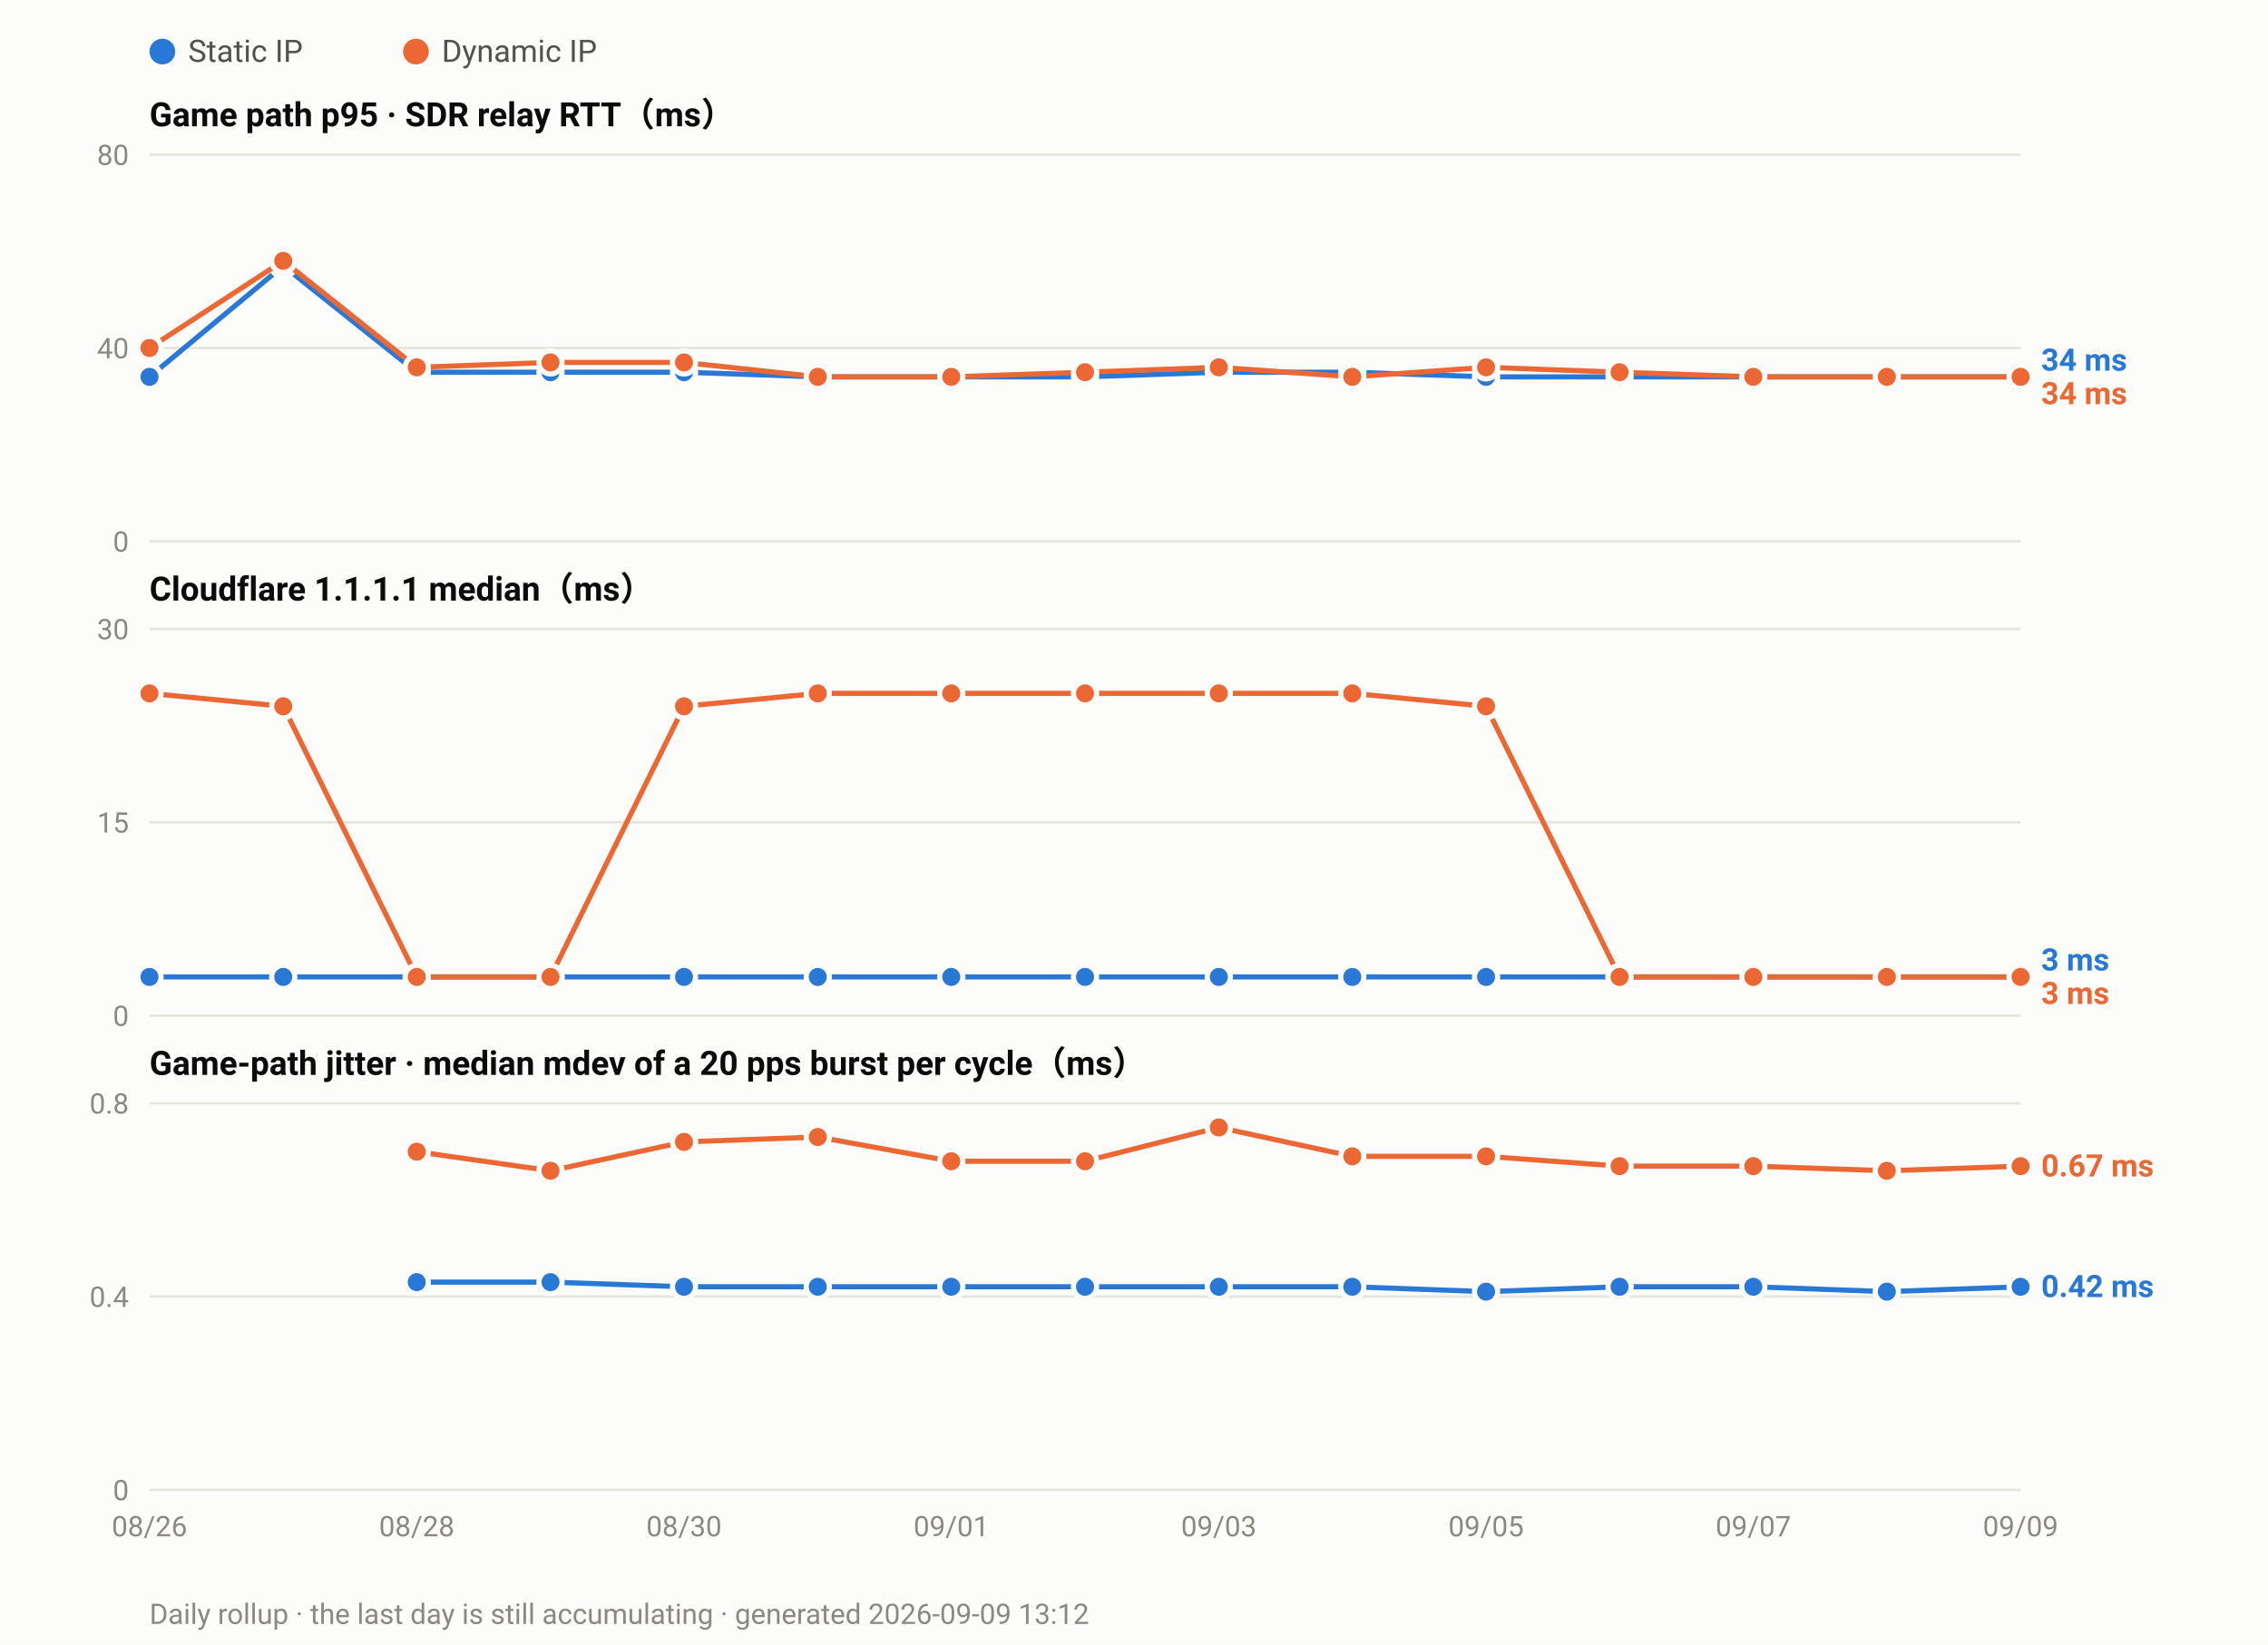
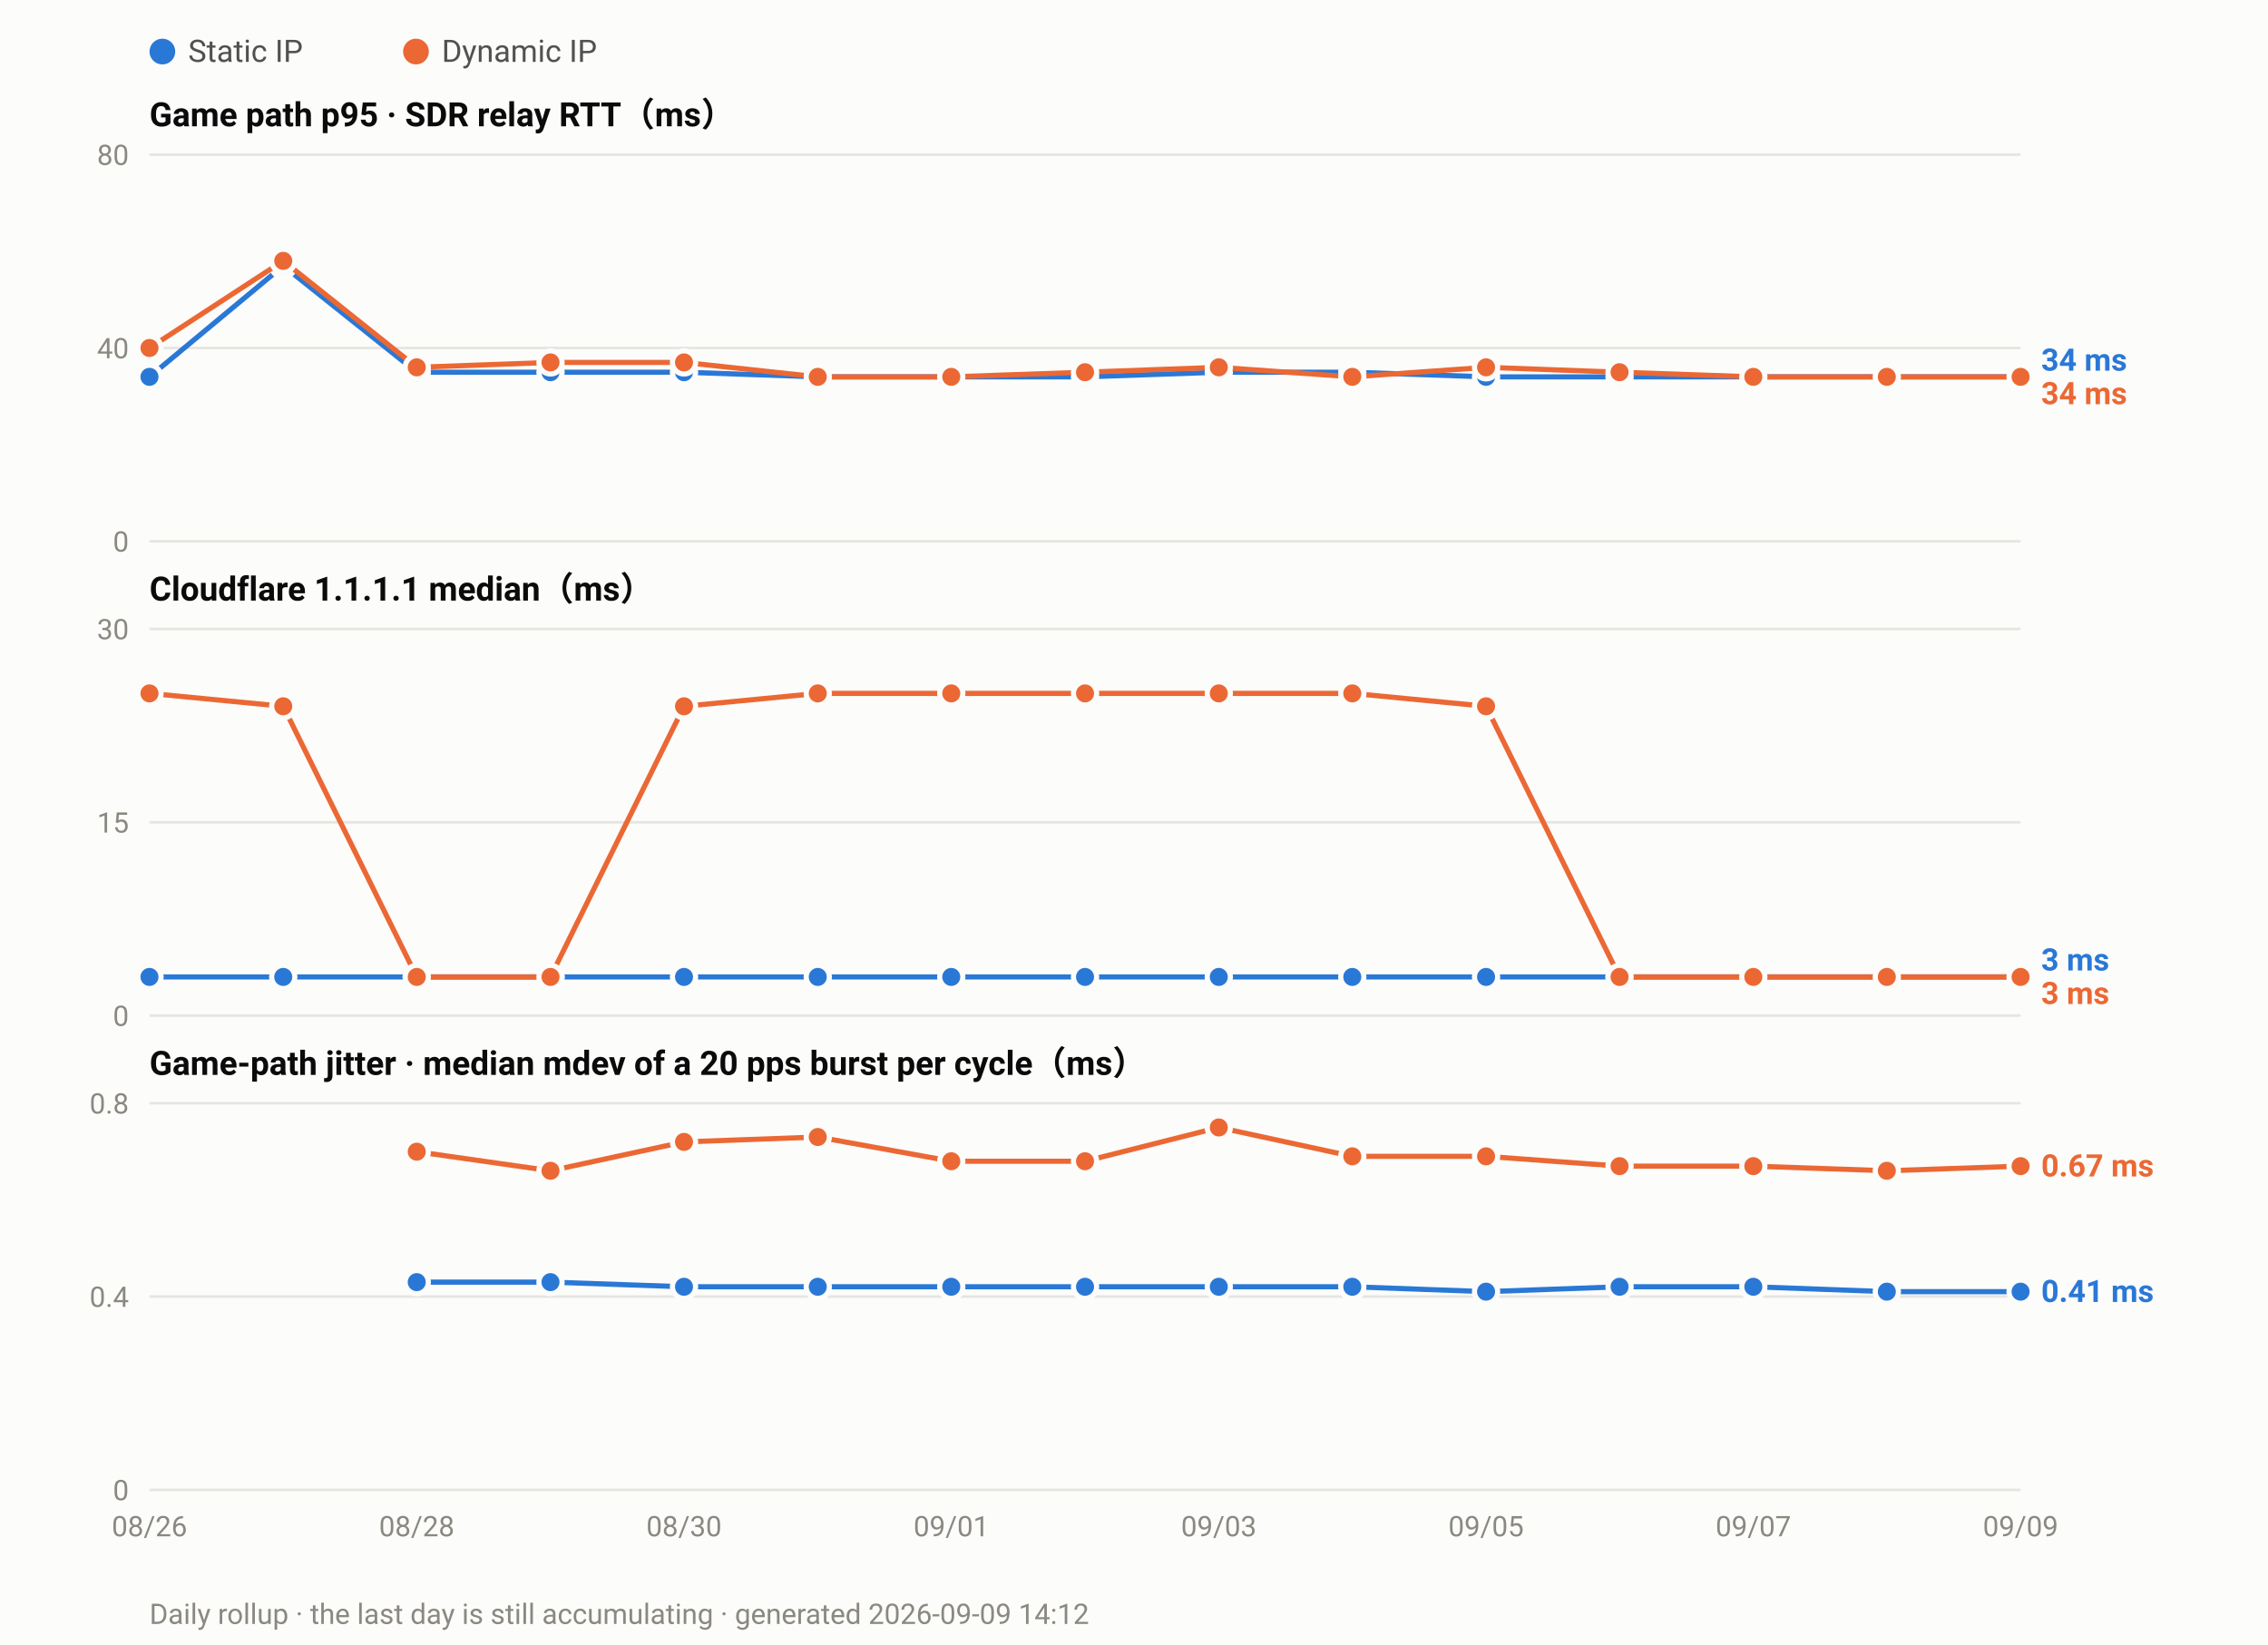
<svg xmlns="http://www.w3.org/2000/svg" width="880" height="638" viewBox="0 0 880 638" font-family="ui-sans-serif,-apple-system,Segoe UI,Roboto,Helvetica,Arial,sans-serif">
  <rect width="880" height="638" fill="#fcfcfb" />
  <circle cx="63.0" cy="20" r="5" fill="#2a78d6" />
  <text x="73.0" y="24" font-size="12" fill="#52514e">Static IP</text>
  <circle cx="161.4" cy="20" r="5" fill="#eb6834" />
  <text x="171.4" y="24" font-size="12" fill="#52514e">Dynamic IP</text>
  <text x="58" y="49.0" font-size="13" font-weight="600" fill="#0b0b0b">Game path p95 · SDR relay RTT（ms）</text>
  <line x1="58" y1="210.0" x2="784.0" y2="210.0" stroke="#e6e5e0" stroke-width="1" />
  <text x="50" y="214.0" font-size="11" text-anchor="end" fill="#8a8880">0</text>
  <line x1="58" y1="135.0" x2="784.0" y2="135.0" stroke="#e6e5e0" stroke-width="1" />
  <text x="50" y="139.0" font-size="11" text-anchor="end" fill="#8a8880">40</text>
  <line x1="58" y1="60.0" x2="784.0" y2="60.0" stroke="#e6e5e0" stroke-width="1" />
  <text x="50" y="64.0" font-size="11" text-anchor="end" fill="#8a8880">80</text>
  <polyline fill="none" stroke="#2a78d6" stroke-width="2" stroke-linejoin="round" points="58.0,146.2 109.9,103.1 161.7,144.4 213.6,144.4 265.4,144.4 317.3,146.2 369.1,146.2 421.0,146.2 472.9,144.4 524.7,144.4 576.6,146.2 628.4,146.2 680.3,146.2 732.1,146.2 784.0,146.2" />
  <circle cx="58.0" cy="146.2" r="4.5" fill="#2a78d6" stroke="#fcfcfb" stroke-width="2" />
  <circle cx="109.9" cy="103.1" r="4.5" fill="#2a78d6" stroke="#fcfcfb" stroke-width="2" />
  <circle cx="161.7" cy="144.4" r="4.5" fill="#2a78d6" stroke="#fcfcfb" stroke-width="2" />
  <circle cx="213.6" cy="144.4" r="4.5" fill="#2a78d6" stroke="#fcfcfb" stroke-width="2" />
  <circle cx="265.4" cy="144.4" r="4.5" fill="#2a78d6" stroke="#fcfcfb" stroke-width="2" />
  <circle cx="317.3" cy="146.2" r="4.5" fill="#2a78d6" stroke="#fcfcfb" stroke-width="2" />
  <circle cx="369.1" cy="146.2" r="4.5" fill="#2a78d6" stroke="#fcfcfb" stroke-width="2" />
  <circle cx="421.0" cy="146.2" r="4.5" fill="#2a78d6" stroke="#fcfcfb" stroke-width="2" />
  <circle cx="472.9" cy="144.4" r="4.5" fill="#2a78d6" stroke="#fcfcfb" stroke-width="2" />
  <circle cx="524.7" cy="144.4" r="4.5" fill="#2a78d6" stroke="#fcfcfb" stroke-width="2" />
  <circle cx="576.6" cy="146.2" r="4.5" fill="#2a78d6" stroke="#fcfcfb" stroke-width="2" />
  <circle cx="628.4" cy="146.2" r="4.5" fill="#2a78d6" stroke="#fcfcfb" stroke-width="2" />
  <circle cx="680.3" cy="146.2" r="4.5" fill="#2a78d6" stroke="#fcfcfb" stroke-width="2" />
  <circle cx="732.1" cy="146.2" r="4.5" fill="#2a78d6" stroke="#fcfcfb" stroke-width="2" />
  <circle cx="784.0" cy="146.2" r="4.5" fill="#2a78d6" stroke="#fcfcfb" stroke-width="2" />
  <polyline fill="none" stroke="#eb6834" stroke-width="2" stroke-linejoin="round" points="58.0,135.0 109.9,101.2 161.7,142.5 213.6,140.6 265.4,140.6 317.3,146.2 369.1,146.2 421.0,144.4 472.9,142.5 524.7,146.2 576.6,142.5 628.4,144.4 680.3,146.2 732.1,146.2 784.0,146.2" />
  <circle cx="58.0" cy="135.0" r="4.5" fill="#eb6834" stroke="#fcfcfb" stroke-width="2" />
  <circle cx="109.9" cy="101.2" r="4.5" fill="#eb6834" stroke="#fcfcfb" stroke-width="2" />
  <circle cx="161.7" cy="142.5" r="4.5" fill="#eb6834" stroke="#fcfcfb" stroke-width="2" />
  <circle cx="213.6" cy="140.6" r="4.5" fill="#eb6834" stroke="#fcfcfb" stroke-width="2" />
  <circle cx="265.4" cy="140.6" r="4.5" fill="#eb6834" stroke="#fcfcfb" stroke-width="2" />
  <circle cx="317.3" cy="146.2" r="4.5" fill="#eb6834" stroke="#fcfcfb" stroke-width="2" />
  <circle cx="369.1" cy="146.2" r="4.5" fill="#eb6834" stroke="#fcfcfb" stroke-width="2" />
  <circle cx="421.0" cy="144.4" r="4.5" fill="#eb6834" stroke="#fcfcfb" stroke-width="2" />
  <circle cx="472.9" cy="142.5" r="4.5" fill="#eb6834" stroke="#fcfcfb" stroke-width="2" />
  <circle cx="524.7" cy="146.2" r="4.5" fill="#eb6834" stroke="#fcfcfb" stroke-width="2" />
  <circle cx="576.6" cy="142.5" r="4.5" fill="#eb6834" stroke="#fcfcfb" stroke-width="2" />
  <circle cx="628.4" cy="144.4" r="4.5" fill="#eb6834" stroke="#fcfcfb" stroke-width="2" />
  <circle cx="680.3" cy="146.2" r="4.5" fill="#eb6834" stroke="#fcfcfb" stroke-width="2" />
  <circle cx="732.1" cy="146.2" r="4.5" fill="#eb6834" stroke="#fcfcfb" stroke-width="2" />
  <circle cx="784.0" cy="146.2" r="4.5" fill="#eb6834" stroke="#fcfcfb" stroke-width="2" />
  <text x="792.0" y="143.8" font-size="12" font-weight="600" fill="#2a78d6">34 ms</text>
  <text x="792.0" y="156.8" font-size="12" font-weight="600" fill="#eb6834">34 ms</text>
  <text x="58" y="233.0" font-size="13" font-weight="600" fill="#0b0b0b">Cloudflare 1.1.1.1 median（ms）</text>
  <line x1="58" y1="394.0" x2="784.0" y2="394.0" stroke="#e6e5e0" stroke-width="1" />
  <text x="50" y="398.0" font-size="11" text-anchor="end" fill="#8a8880">0</text>
  <line x1="58" y1="319.0" x2="784.0" y2="319.0" stroke="#e6e5e0" stroke-width="1" />
  <text x="50" y="323.0" font-size="11" text-anchor="end" fill="#8a8880">15</text>
  <line x1="58" y1="244.0" x2="784.0" y2="244.0" stroke="#e6e5e0" stroke-width="1" />
  <text x="50" y="248.0" font-size="11" text-anchor="end" fill="#8a8880">30</text>
  <polyline fill="none" stroke="#2a78d6" stroke-width="2" stroke-linejoin="round" points="58.0,379.0 109.9,379.0 161.7,379.0 213.6,379.0 265.4,379.0 317.3,379.0 369.1,379.0 421.0,379.0 472.9,379.0 524.7,379.0 576.6,379.0 628.4,379.0 680.3,379.0 732.1,379.0 784.0,379.0" />
  <circle cx="58.0" cy="379.0" r="4.5" fill="#2a78d6" stroke="#fcfcfb" stroke-width="2" />
  <circle cx="109.9" cy="379.0" r="4.5" fill="#2a78d6" stroke="#fcfcfb" stroke-width="2" />
  <circle cx="161.7" cy="379.0" r="4.5" fill="#2a78d6" stroke="#fcfcfb" stroke-width="2" />
  <circle cx="213.6" cy="379.0" r="4.5" fill="#2a78d6" stroke="#fcfcfb" stroke-width="2" />
  <circle cx="265.4" cy="379.0" r="4.5" fill="#2a78d6" stroke="#fcfcfb" stroke-width="2" />
  <circle cx="317.3" cy="379.0" r="4.5" fill="#2a78d6" stroke="#fcfcfb" stroke-width="2" />
  <circle cx="369.1" cy="379.0" r="4.5" fill="#2a78d6" stroke="#fcfcfb" stroke-width="2" />
  <circle cx="421.0" cy="379.0" r="4.5" fill="#2a78d6" stroke="#fcfcfb" stroke-width="2" />
  <circle cx="472.9" cy="379.0" r="4.5" fill="#2a78d6" stroke="#fcfcfb" stroke-width="2" />
  <circle cx="524.7" cy="379.0" r="4.5" fill="#2a78d6" stroke="#fcfcfb" stroke-width="2" />
  <circle cx="576.6" cy="379.0" r="4.5" fill="#2a78d6" stroke="#fcfcfb" stroke-width="2" />
  <circle cx="628.4" cy="379.0" r="4.5" fill="#2a78d6" stroke="#fcfcfb" stroke-width="2" />
  <circle cx="680.3" cy="379.0" r="4.5" fill="#2a78d6" stroke="#fcfcfb" stroke-width="2" />
  <circle cx="732.1" cy="379.0" r="4.5" fill="#2a78d6" stroke="#fcfcfb" stroke-width="2" />
  <circle cx="784.0" cy="379.0" r="4.5" fill="#2a78d6" stroke="#fcfcfb" stroke-width="2" />
  <polyline fill="none" stroke="#eb6834" stroke-width="2" stroke-linejoin="round" points="58.0,269.0 109.9,274.0 161.7,379.0 213.6,379.0 265.4,274.0 317.3,269.0 369.1,269.0 421.0,269.0 472.9,269.0 524.7,269.0 576.6,274.0 628.4,379.0 680.3,379.0 732.1,379.0 784.0,379.0" />
  <circle cx="58.0" cy="269.0" r="4.5" fill="#eb6834" stroke="#fcfcfb" stroke-width="2" />
  <circle cx="109.9" cy="274.0" r="4.5" fill="#eb6834" stroke="#fcfcfb" stroke-width="2" />
  <circle cx="161.7" cy="379.0" r="4.5" fill="#eb6834" stroke="#fcfcfb" stroke-width="2" />
  <circle cx="213.6" cy="379.0" r="4.5" fill="#eb6834" stroke="#fcfcfb" stroke-width="2" />
  <circle cx="265.4" cy="274.0" r="4.5" fill="#eb6834" stroke="#fcfcfb" stroke-width="2" />
  <circle cx="317.3" cy="269.0" r="4.5" fill="#eb6834" stroke="#fcfcfb" stroke-width="2" />
  <circle cx="369.1" cy="269.0" r="4.5" fill="#eb6834" stroke="#fcfcfb" stroke-width="2" />
  <circle cx="421.0" cy="269.0" r="4.5" fill="#eb6834" stroke="#fcfcfb" stroke-width="2" />
  <circle cx="472.9" cy="269.0" r="4.5" fill="#eb6834" stroke="#fcfcfb" stroke-width="2" />
  <circle cx="524.7" cy="269.0" r="4.5" fill="#eb6834" stroke="#fcfcfb" stroke-width="2" />
  <circle cx="576.6" cy="274.0" r="4.5" fill="#eb6834" stroke="#fcfcfb" stroke-width="2" />
  <circle cx="628.4" cy="379.0" r="4.5" fill="#eb6834" stroke="#fcfcfb" stroke-width="2" />
  <circle cx="680.3" cy="379.0" r="4.5" fill="#eb6834" stroke="#fcfcfb" stroke-width="2" />
  <circle cx="732.1" cy="379.0" r="4.5" fill="#eb6834" stroke="#fcfcfb" stroke-width="2" />
  <circle cx="784.0" cy="379.0" r="4.5" fill="#eb6834" stroke="#fcfcfb" stroke-width="2" />
  <text x="792.0" y="376.5" font-size="12" font-weight="600" fill="#2a78d6">3 ms</text>
  <text x="792.0" y="389.5" font-size="12" font-weight="600" fill="#eb6834">3 ms</text>
  <text x="58" y="417.0" font-size="13" font-weight="600" fill="#0b0b0b">Game-path jitter · median mdev of a 20 pps burst per cycle（ms）</text>
  <line x1="58" y1="578.0" x2="784.0" y2="578.0" stroke="#e6e5e0" stroke-width="1" />
  <text x="50" y="582.0" font-size="11" text-anchor="end" fill="#8a8880">0</text>
  <line x1="58" y1="503.0" x2="784.0" y2="503.0" stroke="#e6e5e0" stroke-width="1" />
  <text x="50" y="507.0" font-size="11" text-anchor="end" fill="#8a8880">0.4</text>
  <line x1="58" y1="428.0" x2="784.0" y2="428.0" stroke="#e6e5e0" stroke-width="1" />
  <text x="50" y="432.0" font-size="11" text-anchor="end" fill="#8a8880">0.8</text>
-   <polyline fill="none" stroke="#2a78d6" stroke-width="2" stroke-linejoin="round" points="161.7,497.4 213.6,497.4 265.4,499.2 317.3,499.2 369.1,499.2 421.0,499.2 472.9,499.2 524.7,499.2 576.6,501.1 628.4,499.2 680.3,499.2 732.1,501.1 784.0,499.2" />
+   <polyline fill="none" stroke="#2a78d6" stroke-width="2" stroke-linejoin="round" points="161.7,497.4 213.6,497.4 265.4,499.2 317.3,499.2 369.1,499.2 421.0,499.2 472.9,499.2 524.7,499.2 576.6,501.1 628.4,499.2 680.3,499.2 732.1,501.1 784.0,501.1" />
  <circle cx="161.7" cy="497.4" r="4.5" fill="#2a78d6" stroke="#fcfcfb" stroke-width="2" />
  <circle cx="213.6" cy="497.4" r="4.5" fill="#2a78d6" stroke="#fcfcfb" stroke-width="2" />
  <circle cx="265.4" cy="499.2" r="4.5" fill="#2a78d6" stroke="#fcfcfb" stroke-width="2" />
  <circle cx="317.3" cy="499.2" r="4.5" fill="#2a78d6" stroke="#fcfcfb" stroke-width="2" />
  <circle cx="369.1" cy="499.2" r="4.5" fill="#2a78d6" stroke="#fcfcfb" stroke-width="2" />
  <circle cx="421.0" cy="499.2" r="4.5" fill="#2a78d6" stroke="#fcfcfb" stroke-width="2" />
  <circle cx="472.9" cy="499.2" r="4.5" fill="#2a78d6" stroke="#fcfcfb" stroke-width="2" />
  <circle cx="524.7" cy="499.2" r="4.5" fill="#2a78d6" stroke="#fcfcfb" stroke-width="2" />
  <circle cx="576.6" cy="501.1" r="4.5" fill="#2a78d6" stroke="#fcfcfb" stroke-width="2" />
  <circle cx="628.4" cy="499.2" r="4.5" fill="#2a78d6" stroke="#fcfcfb" stroke-width="2" />
  <circle cx="680.3" cy="499.2" r="4.5" fill="#2a78d6" stroke="#fcfcfb" stroke-width="2" />
  <circle cx="732.1" cy="501.1" r="4.5" fill="#2a78d6" stroke="#fcfcfb" stroke-width="2" />
-   <circle cx="784.0" cy="499.2" r="4.5" fill="#2a78d6" stroke="#fcfcfb" stroke-width="2" />
+   <circle cx="784.0" cy="501.1" r="4.5" fill="#2a78d6" stroke="#fcfcfb" stroke-width="2" />
  <polyline fill="none" stroke="#eb6834" stroke-width="2" stroke-linejoin="round" points="161.7,446.8 213.6,454.2 265.4,443.0 317.3,441.1 369.1,450.5 421.0,450.5 472.9,437.4 524.7,448.6 576.6,448.6 628.4,452.4 680.3,452.4 732.1,454.2 784.0,452.4" />
  <circle cx="161.7" cy="446.8" r="4.5" fill="#eb6834" stroke="#fcfcfb" stroke-width="2" />
  <circle cx="213.6" cy="454.2" r="4.5" fill="#eb6834" stroke="#fcfcfb" stroke-width="2" />
  <circle cx="265.4" cy="443.0" r="4.5" fill="#eb6834" stroke="#fcfcfb" stroke-width="2" />
  <circle cx="317.3" cy="441.1" r="4.5" fill="#eb6834" stroke="#fcfcfb" stroke-width="2" />
  <circle cx="369.1" cy="450.5" r="4.5" fill="#eb6834" stroke="#fcfcfb" stroke-width="2" />
  <circle cx="421.0" cy="450.5" r="4.5" fill="#eb6834" stroke="#fcfcfb" stroke-width="2" />
  <circle cx="472.9" cy="437.4" r="4.5" fill="#eb6834" stroke="#fcfcfb" stroke-width="2" />
  <circle cx="524.7" cy="448.6" r="4.5" fill="#eb6834" stroke="#fcfcfb" stroke-width="2" />
  <circle cx="576.6" cy="448.6" r="4.5" fill="#eb6834" stroke="#fcfcfb" stroke-width="2" />
  <circle cx="628.4" cy="452.4" r="4.5" fill="#eb6834" stroke="#fcfcfb" stroke-width="2" />
  <circle cx="680.3" cy="452.4" r="4.5" fill="#eb6834" stroke="#fcfcfb" stroke-width="2" />
  <circle cx="732.1" cy="454.2" r="4.5" fill="#eb6834" stroke="#fcfcfb" stroke-width="2" />
  <circle cx="784.0" cy="452.4" r="4.5" fill="#eb6834" stroke="#fcfcfb" stroke-width="2" />
  <text x="792.0" y="456.4" font-size="12" font-weight="600" fill="#eb6834">0.67 ms</text>
-   <text x="792.0" y="503.2" font-size="12" font-weight="600" fill="#2a78d6">0.42 ms</text>
+   <text x="792.0" y="505.1" font-size="12" font-weight="600" fill="#2a78d6">0.41 ms</text>
  <text x="58.0" y="596.0" font-size="11" text-anchor="middle" fill="#8a8880">08/26</text>
  <text x="161.7" y="596.0" font-size="11" text-anchor="middle" fill="#8a8880">08/28</text>
  <text x="265.4" y="596.0" font-size="11" text-anchor="middle" fill="#8a8880">08/30</text>
  <text x="369.1" y="596.0" font-size="11" text-anchor="middle" fill="#8a8880">09/01</text>
  <text x="472.9" y="596.0" font-size="11" text-anchor="middle" fill="#8a8880">09/03</text>
  <text x="576.6" y="596.0" font-size="11" text-anchor="middle" fill="#8a8880">09/05</text>
  <text x="680.3" y="596.0" font-size="11" text-anchor="middle" fill="#8a8880">09/07</text>
  <text x="784.0" y="596.0" font-size="11" text-anchor="middle" fill="#8a8880">09/09</text>
-   <text x="58" y="630" font-size="11" fill="#8a8880">Daily rollup · the last day is still accumulating · generated 2026-09-09 13:12</text>
+   <text x="58" y="630" font-size="11" fill="#8a8880">Daily rollup · the last day is still accumulating · generated 2026-09-09 14:12</text>
</svg>
